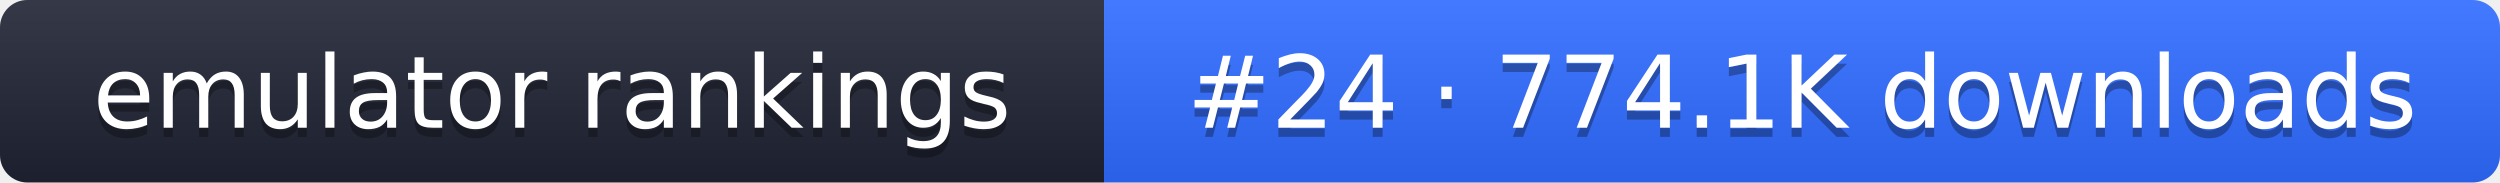
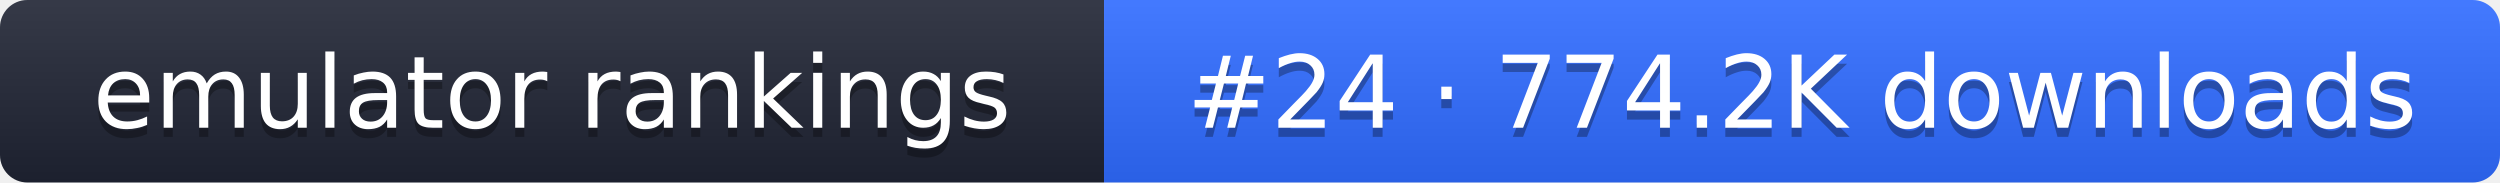
- <svg xmlns="http://www.w3.org/2000/svg" width="274" height="20" role="img" aria-label="emulator rankings: #24 · 774.1K downloads">
+ <svg xmlns="http://www.w3.org/2000/svg" width="274" height="20" role="img" aria-label="emulator rankings: #24 · 774.2K downloads">
  <linearGradient id="g" x2="0" y2="100%">
    <stop offset="0" stop-color="#fff" stop-opacity=".1" />
    <stop offset="1" stop-opacity=".1" />
  </linearGradient>
  <clipPath id="r">
    <rect width="274" height="20" rx="3" fill="#fff" />
  </clipPath>
  <g clip-path="url(#r)">
    <rect width="121" height="20" fill="#1f2433" />
    <rect x="121" width="153" height="20" fill="#2f6bff" />
    <rect width="274" height="20" fill="url(#g)" />
  </g>
  <g fill="#fff" text-anchor="middle" font-family="Verdana,DejaVu Sans,sans-serif" font-size="11">
    <text x="60.5" y="15" fill="#010101" fill-opacity=".3">emulator rankings</text>
    <text x="60.5" y="14">emulator rankings</text>
-     <text x="197.5" y="15" fill="#010101" fill-opacity=".3">#24 · 774.1K downloads</text>
-     <text x="197.5" y="14">#24 · 774.1K downloads</text>
+     <text x="197.5" y="15" fill="#010101" fill-opacity=".3">#24 · 774.2K downloads</text>
+     <text x="197.5" y="14">#24 · 774.2K downloads</text>
  </g>
</svg>
